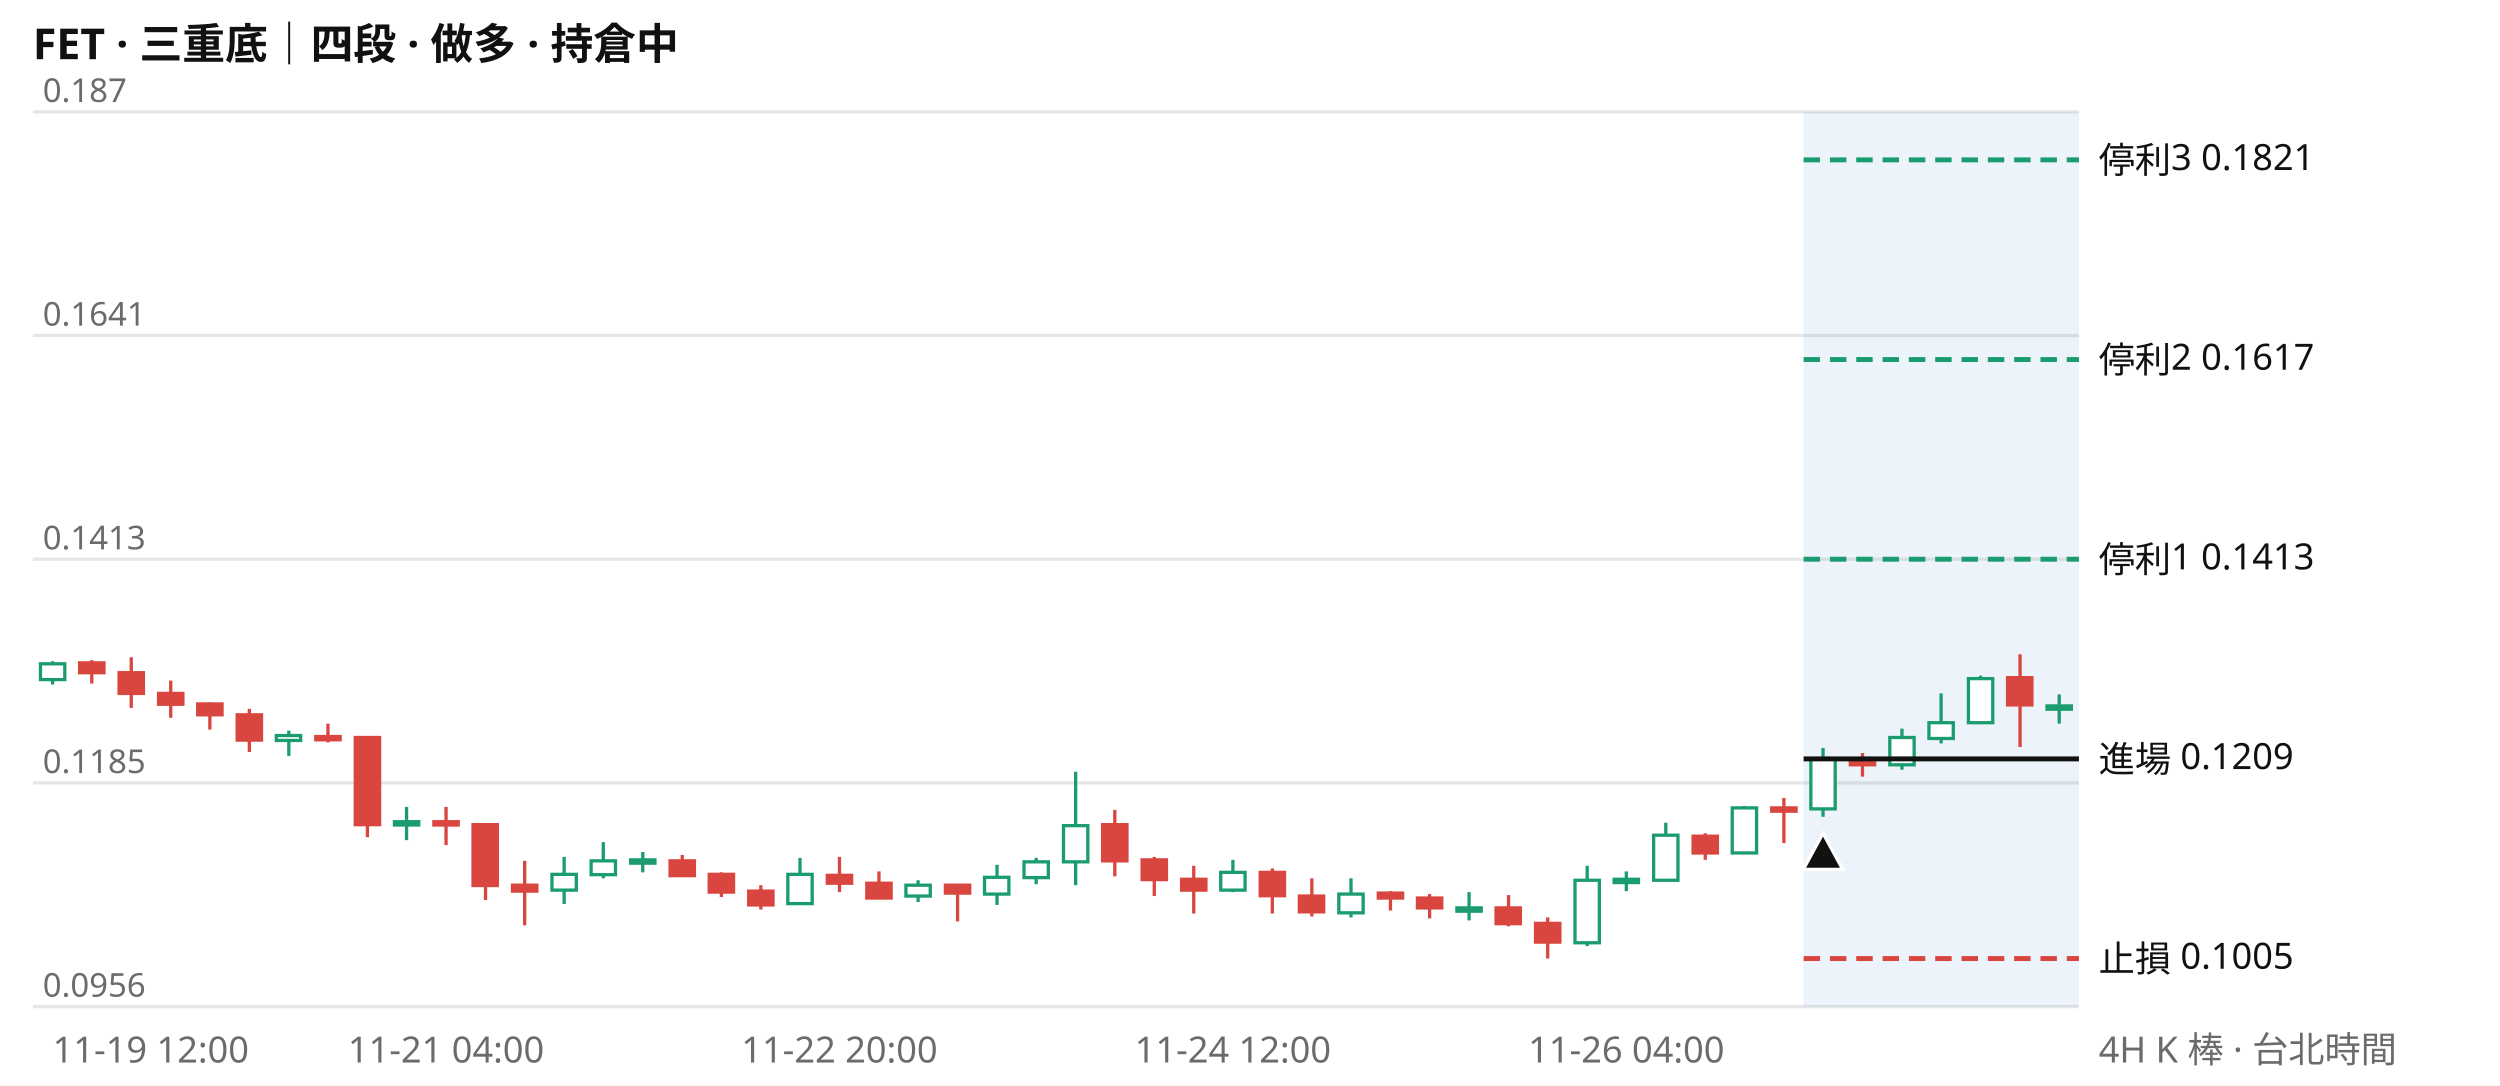
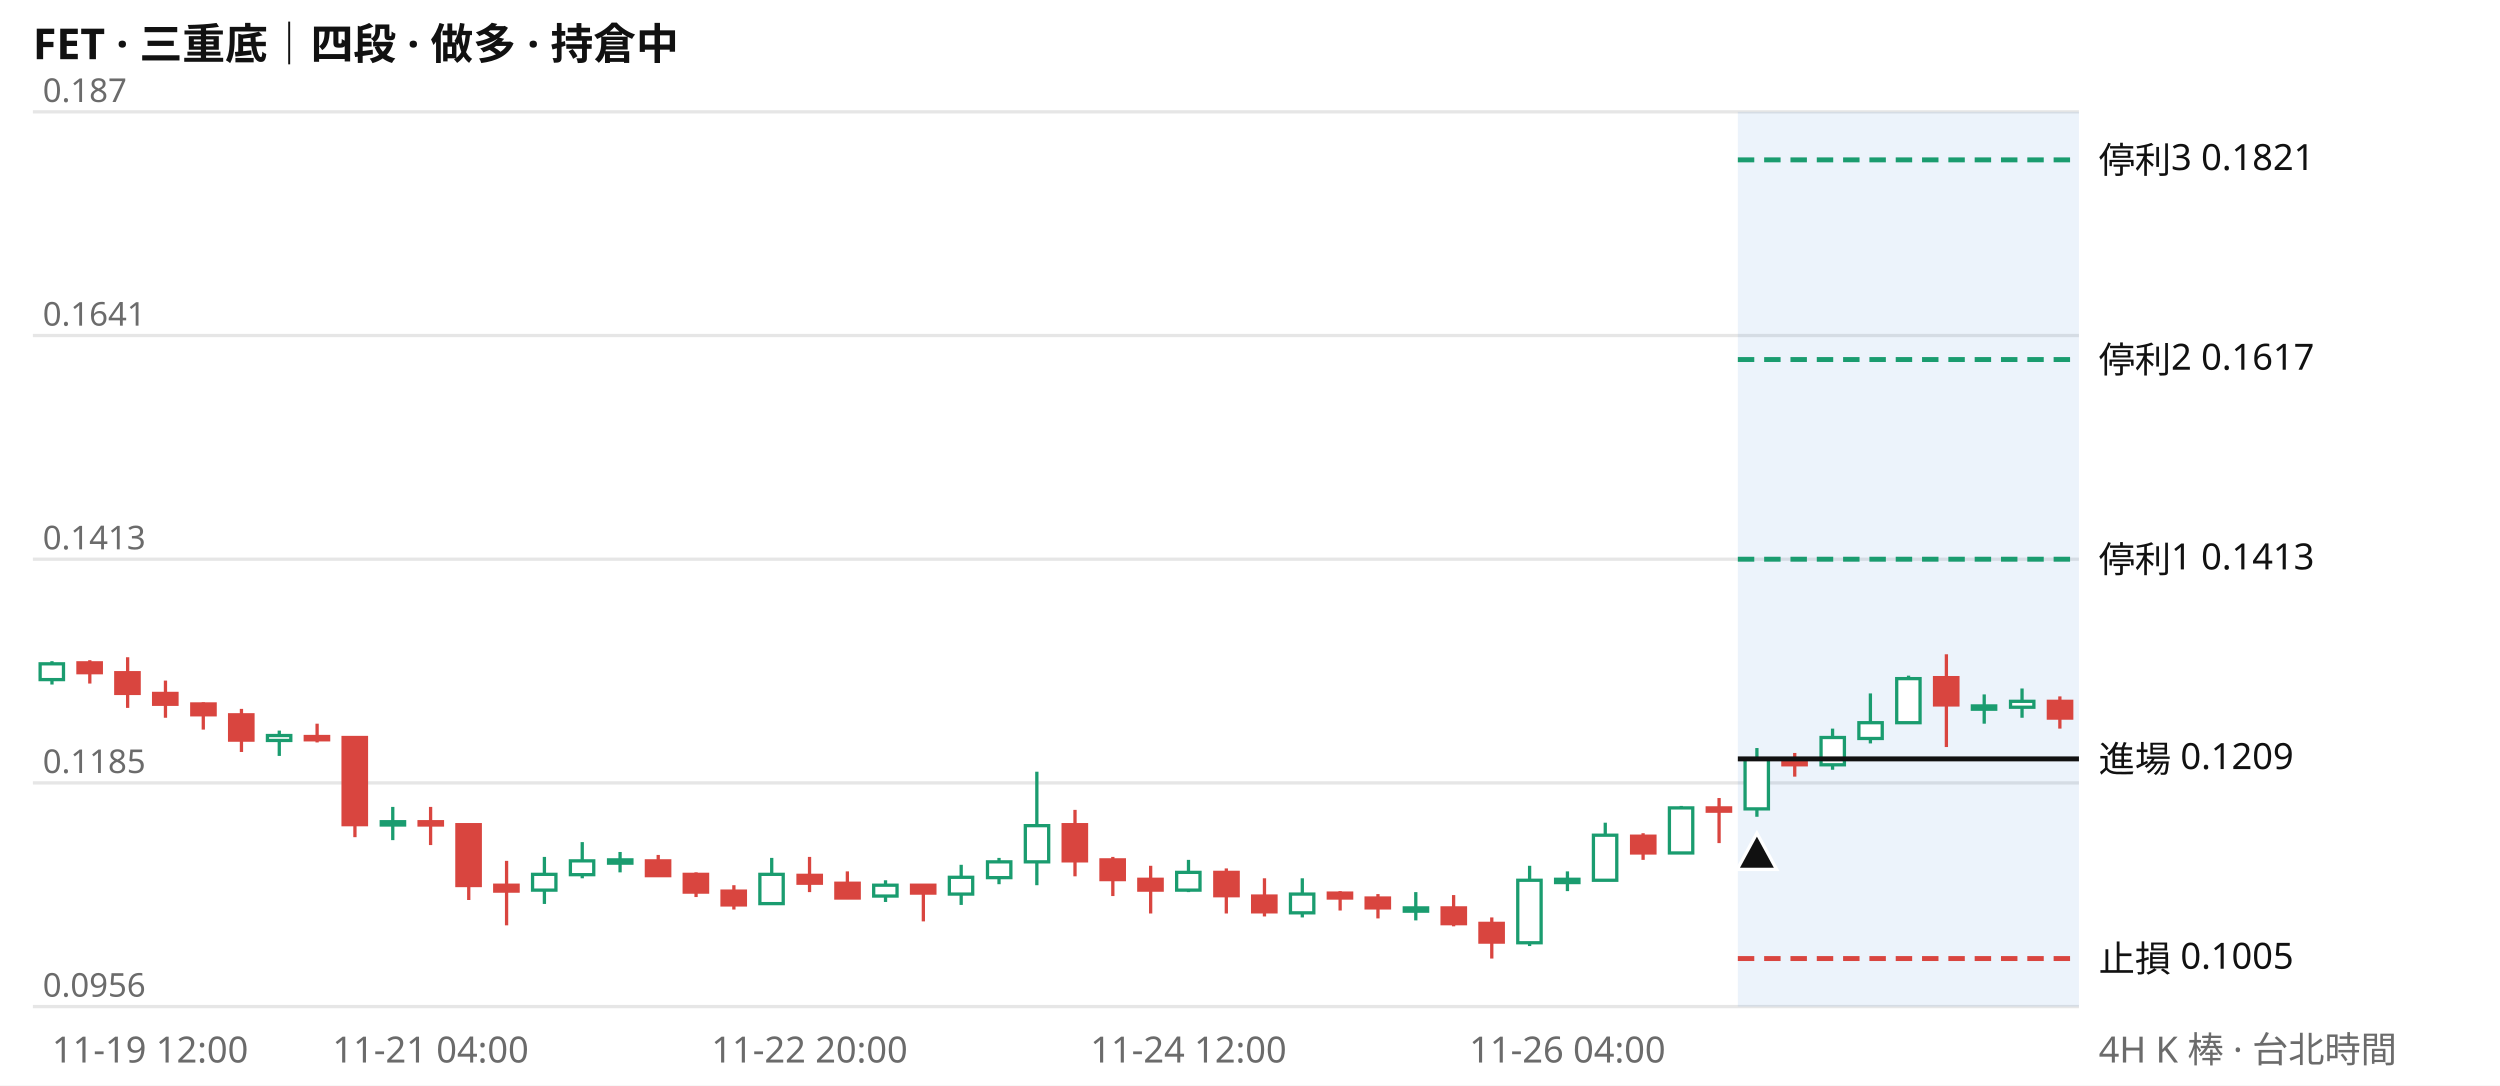
<svg xmlns="http://www.w3.org/2000/svg" viewBox="0 0 760 330" width="760" height="330" font-family="system-ui,Segoe UI,Microsoft JhengHei,sans-serif" font-size="11">
  <rect width="760" height="330" fill="#ffffff" />
  <text x="10" y="18" font-size="13" font-weight="600" fill="#111111">FET · 三重底｜四段 · 做多 · 持倉中</text>
  <line x1="10" x2="632" y1="306.0" y2="306.0" stroke="#e6e6e6" />
  <text x="13" y="303.0" fill="#6b6b6b" font-size="10">0.0956</text>
  <line x1="10" x2="632" y1="238.0" y2="238.0" stroke="#e6e6e6" />
  <text x="13" y="235.0" fill="#6b6b6b" font-size="10">0.1185</text>
  <line x1="10" x2="632" y1="170.0" y2="170.0" stroke="#e6e6e6" />
  <text x="13" y="167.0" fill="#6b6b6b" font-size="10">0.1413</text>
  <line x1="10" x2="632" y1="102.0" y2="102.0" stroke="#e6e6e6" />
  <text x="13" y="99.0" fill="#6b6b6b" font-size="10">0.1641</text>
  <line x1="10" x2="632" y1="34.0" y2="34.0" stroke="#e6e6e6" />
  <text x="13" y="31.0" fill="#6b6b6b" font-size="10">0.187</text>
-   <rect x="548.3" y="34" width="83.7" height="272" fill="#2a78d6" opacity="0.09" />
-   <path d="M16.0 201.0V208.1M87.8 222.1V229.8M123.6 245.3V255.4M171.5 260.5V274.8M183.4 256.0V267.0M195.4 259.0V265.2M243.2 260.8V275.1M279.1 267.6V274.2M303.1 262.9V275.1M315.0 260.8V268.8M327.0 234.6V269.1M374.8 261.4V271.2M410.7 267.0V278.9M446.6 271.2V279.8M482.5 263.2V287.6M494.4 264.9V270.9M506.4 250.1V267.6M530.3 245.0V259.3M554.2 227.4V248.3M578.2 221.5V234.0M590.1 210.8V226.0M602.1 205.4V220.0M626.0 211.1V220.0" stroke="#1a9c6f" fill="none" />
-   <path d="M27.9 200.7V207.8M39.9 199.8V215.2M51.9 206.9V218.2M63.8 213.5V221.8M75.8 215.5V228.6M99.7 220.0V225.7M111.7 223.9V254.5M135.6 245.3V256.9M147.6 250.4V273.6M159.5 261.7V281.3M207.4 259.9V266.1M219.3 265.2V272.7M231.3 269.1V276.5M255.2 260.5V271.2M267.2 264.9V273.3M291.1 268.8V280.1M338.9 246.2V266.4M350.9 260.5V272.4M362.9 263.2V277.7M386.8 264.0V277.7M398.8 267.0V278.6M422.7 270.9V276.8M434.6 271.8V279.2M458.6 272.1V281.6M470.5 278.9V291.4M518.4 253.3V261.4M542.3 242.6V256.3M566.2 228.9V236.1M614.1 198.9V227.1" stroke="#d9453f" fill="none" />
-   <path d="M12.3 201.8h7.4v4.8h-7.4zM84.0 223.6h7.4v1.5h-7.4zM119.9 249.8h7.4v1.0h-7.4zM167.8 265.8h7.4v4.8h-7.4zM179.7 261.7h7.4v4.2h-7.4zM191.7 261.4h7.4v1.0h-7.4zM239.5 265.8h7.4v8.9h-7.4zM275.4 269.1h7.4v3.3h-7.4zM299.3 266.7h7.4v5.1h-7.4zM311.3 262.0h7.4v4.8h-7.4zM323.3 251.0h7.4v11.0h-7.4zM371.1 265.2h7.4v5.4h-7.4zM407.0 271.8h7.4v5.7h-7.4zM442.9 276.0h7.4v1.0h-7.4zM478.8 267.6h7.4v19.0h-7.4zM490.7 267.3h7.4v1.0h-7.4zM502.7 253.9h7.4v13.7h-7.4zM526.6 245.6h7.4v13.7h-7.4zM550.5 230.7h7.4v15.2h-7.4zM574.5 224.2h7.4v8.3h-7.4zM586.4 219.7h7.4v4.8h-7.4zM598.4 206.3h7.4v13.4h-7.4zM622.3 214.6h7.4v1.0h-7.4z" stroke="#1a9c6f" fill="#ffffff" />
-   <path d="M24.2 201.5h7.4v3.0h-7.4zM36.2 204.5h7.4v6.3h-7.4zM48.2 210.8h7.4v3.3h-7.4zM60.1 214.0h7.4v3.3h-7.4zM72.1 217.3h7.4v7.7h-7.4zM96.0 223.9h7.4v1.0h-7.4zM108.0 224.2h7.4v26.5h-7.4zM131.9 249.8h7.4v1.0h-7.4zM143.8 250.7h7.4v18.5h-7.4zM155.8 269.1h7.4v1.8h-7.4zM203.7 261.7h7.4v4.5h-7.4zM215.6 265.8h7.4v5.4h-7.4zM227.6 270.9h7.4v4.2h-7.4zM251.5 266.1h7.4v2.4h-7.4zM263.5 268.5h7.4v4.5h-7.4zM287.4 269.1h7.4v2.4h-7.4zM335.2 250.7h7.4v11.0h-7.4zM347.2 261.4h7.4v6.0h-7.4zM359.2 267.3h7.4v3.3h-7.4zM383.1 265.2h7.4v7.1h-7.4zM395.0 272.4h7.4v4.8h-7.4zM419.0 271.5h7.4v1.5h-7.4zM430.9 273.0h7.4v3.0h-7.4zM454.8 276.0h7.4v4.8h-7.4zM466.8 280.7h7.4v5.7h-7.4zM514.7 254.2h7.4v5.1h-7.4zM538.6 245.6h7.4v1.0h-7.4zM562.5 231.0h7.4v1.5h-7.4zM610.3 206.0h7.4v8.3h-7.4z" stroke="#d9453f" fill="#d9453f" />
-   <line x1="548.3" x2="632" y1="48.6" y2="48.6" stroke="#1a9c6f" stroke-width="1.5" stroke-dasharray="5 3" />
+   <rect x="528.3" y="34" width="103.7" height="272" fill="#2a78d6" opacity="0.09" />
+   <path d="M15.8 201.0V208.1M84.9 222.1V229.8M119.4 245.3V255.4M165.5 260.5V274.8M177.0 256.0V267.0M188.5 259.0V265.2M234.6 260.8V275.1M269.2 267.6V274.2M292.2 262.9V275.1M303.7 260.8V268.8M315.2 234.6V269.1M361.3 261.4V271.2M395.9 267.0V278.9M430.4 271.2V279.8M465.0 263.2V287.6M476.5 264.9V270.9M488.0 250.1V267.6M511.1 245.0V259.3M534.1 227.4V248.3M557.1 221.5V234.0M568.6 210.8V226.0M580.2 205.4V220.0M603.2 211.1V220.0M614.7 209.3V218.2" stroke="#1a9c6f" fill="none" />
+   <path d="M27.3 200.7V207.8M38.8 199.8V215.2M50.3 206.9V218.2M61.8 213.5V221.8M73.4 215.5V228.6M96.4 220.0V225.7M107.9 223.9V254.5M130.9 245.3V256.9M142.5 250.4V273.6M154.0 261.7V281.3M200.1 259.9V266.1M211.6 265.2V272.7M223.1 269.1V276.5M246.1 260.5V271.2M257.6 264.9V273.3M280.7 268.8V280.1M326.8 246.2V266.4M338.3 260.5V272.4M349.8 263.2V277.7M372.8 264.0V277.7M384.4 267.0V278.6M407.4 270.9V276.8M418.9 271.8V279.2M441.9 272.1V281.6M453.5 278.9V291.4M499.5 253.3V261.4M522.6 242.6V256.3M545.6 228.9V236.1M591.7 198.9V227.1M626.2 211.7V221.5" stroke="#d9453f" fill="none" />
+   <path d="M12.2 201.8h7.1v4.8h-7.1zM81.3 223.6h7.1v1.5h-7.1zM115.9 249.8h7.1v1.0h-7.1zM161.9 265.8h7.1v4.8h-7.1zM173.4 261.7h7.1v4.2h-7.1zM185.0 261.4h7.1v1.0h-7.1zM231.0 265.8h7.1v8.9h-7.1zM265.6 269.1h7.1v3.3h-7.1zM288.6 266.7h7.1v5.1h-7.1zM300.2 262.0h7.1v4.8h-7.1zM311.7 251.0h7.1v11.0h-7.1zM357.7 265.2h7.1v5.4h-7.1zM392.3 271.8h7.1v5.7h-7.1zM426.9 276.0h7.1v1.0h-7.1zM461.4 267.6h7.1v19.0h-7.1zM472.9 267.3h7.1v1.0h-7.1zM484.4 253.9h7.1v13.7h-7.1zM507.5 245.6h7.1v13.7h-7.1zM530.5 230.7h7.1v15.2h-7.1zM553.6 224.2h7.1v8.3h-7.1zM565.1 219.7h7.1v4.8h-7.1zM576.6 206.3h7.1v13.4h-7.1zM599.6 214.6h7.1v1.0h-7.1zM611.2 213.2h7.1v1.8h-7.1z" stroke="#1a9c6f" fill="#ffffff" />
+   <path d="M23.7 201.5h7.1v3.0h-7.1zM35.2 204.5h7.1v6.3h-7.1zM46.7 210.8h7.1v3.3h-7.1zM58.3 214.0h7.1v3.3h-7.1zM69.8 217.3h7.1v7.7h-7.1zM92.8 223.9h7.1v1.0h-7.1zM104.3 224.2h7.1v26.5h-7.1zM127.4 249.8h7.1v1.0h-7.1zM138.9 250.7h7.1v18.5h-7.1zM150.4 269.1h7.1v1.8h-7.1zM196.5 261.7h7.1v4.5h-7.1zM208.0 265.8h7.1v5.4h-7.1zM219.5 270.9h7.1v4.2h-7.1zM242.6 266.1h7.1v2.4h-7.1zM254.1 268.5h7.1v4.5h-7.1zM277.1 269.1h7.1v2.4h-7.1zM323.2 250.7h7.1v11.0h-7.1zM334.7 261.4h7.1v6.0h-7.1zM346.2 267.3h7.1v3.3h-7.1zM369.3 265.2h7.1v7.1h-7.1zM380.8 272.4h7.1v4.8h-7.1zM403.8 271.5h7.1v1.5h-7.1zM415.3 273.0h7.1v3.0h-7.1zM438.4 276.0h7.1v4.8h-7.1zM449.9 280.7h7.1v5.7h-7.1zM496.0 254.2h7.1v5.1h-7.1zM519.0 245.6h7.1v1.0h-7.1zM542.0 231.0h7.1v1.5h-7.1zM588.1 206.0h7.1v8.3h-7.1zM622.7 213.2h7.1v5.1h-7.1z" stroke="#d9453f" fill="#d9453f" />
+   <line x1="528.3" x2="632" y1="48.6" y2="48.6" stroke="#1a9c6f" stroke-width="1.5" stroke-dasharray="5 3" />
  <text x="638" y="52.6" fill="#111111">停利3 0.1821</text>
-   <line x1="548.3" x2="632" y1="109.3" y2="109.3" stroke="#1a9c6f" stroke-width="1.5" stroke-dasharray="5 3" />
+   <line x1="528.3" x2="632" y1="109.3" y2="109.3" stroke="#1a9c6f" stroke-width="1.5" stroke-dasharray="5 3" />
  <text x="638" y="113.3" fill="#111111">停利2 0.1617</text>
-   <line x1="548.3" x2="632" y1="170.0" y2="170.0" stroke="#1a9c6f" stroke-width="1.5" stroke-dasharray="5 3" />
+   <line x1="528.3" x2="632" y1="170.0" y2="170.0" stroke="#1a9c6f" stroke-width="1.5" stroke-dasharray="5 3" />
  <text x="638" y="174.0" fill="#111111">停利1 0.1413</text>
-   <line x1="548.3" x2="632" y1="230.7" y2="230.7" stroke="#111111" stroke-width="1.5" />
+   <line x1="528.3" x2="632" y1="230.7" y2="230.7" stroke="#111111" stroke-width="1.5" />
  <text x="638" y="234.7" fill="#111111">進場 0.1209</text>
-   <line x1="548.3" x2="632" y1="291.4" y2="291.4" stroke="#d9453f" stroke-width="1.5" stroke-dasharray="5 3" />
+   <line x1="528.3" x2="632" y1="291.4" y2="291.4" stroke="#d9453f" stroke-width="1.5" stroke-dasharray="5 3" />
  <text x="638" y="295.4" fill="#111111">止損 0.1005</text>
-   <path d="M554.2 253.3l6 11h-12z" fill="#111111" stroke="#ffffff" />
-   <text x="16.0" y="323" fill="#6b6b6b" text-anchor="start">11-19 12:00</text>
-   <text x="135.6" y="323" fill="#6b6b6b" text-anchor="middle">11-21 04:00</text>
-   <text x="255.2" y="323" fill="#6b6b6b" text-anchor="middle">11-22 20:00</text>
-   <text x="374.8" y="323" fill="#6b6b6b" text-anchor="middle">11-24 12:00</text>
-   <text x="494.4" y="323" fill="#6b6b6b" text-anchor="middle">11-26 04:00</text>
+   <path d="M534.1 253.3l6 11h-12z" fill="#111111" stroke="#ffffff" />
+   <text x="15.8" y="323" fill="#6b6b6b" text-anchor="start">11-19 12:00</text>
+   <text x="130.9" y="323" fill="#6b6b6b" text-anchor="middle">11-21 04:00</text>
+   <text x="246.1" y="323" fill="#6b6b6b" text-anchor="middle">11-22 20:00</text>
+   <text x="361.3" y="323" fill="#6b6b6b" text-anchor="middle">11-24 12:00</text>
+   <text x="476.5" y="323" fill="#6b6b6b" text-anchor="middle">11-26 04:00</text>
  <text x="638" y="323" fill="#6b6b6b">4H K 棒 · 台北時間</text>
</svg>
